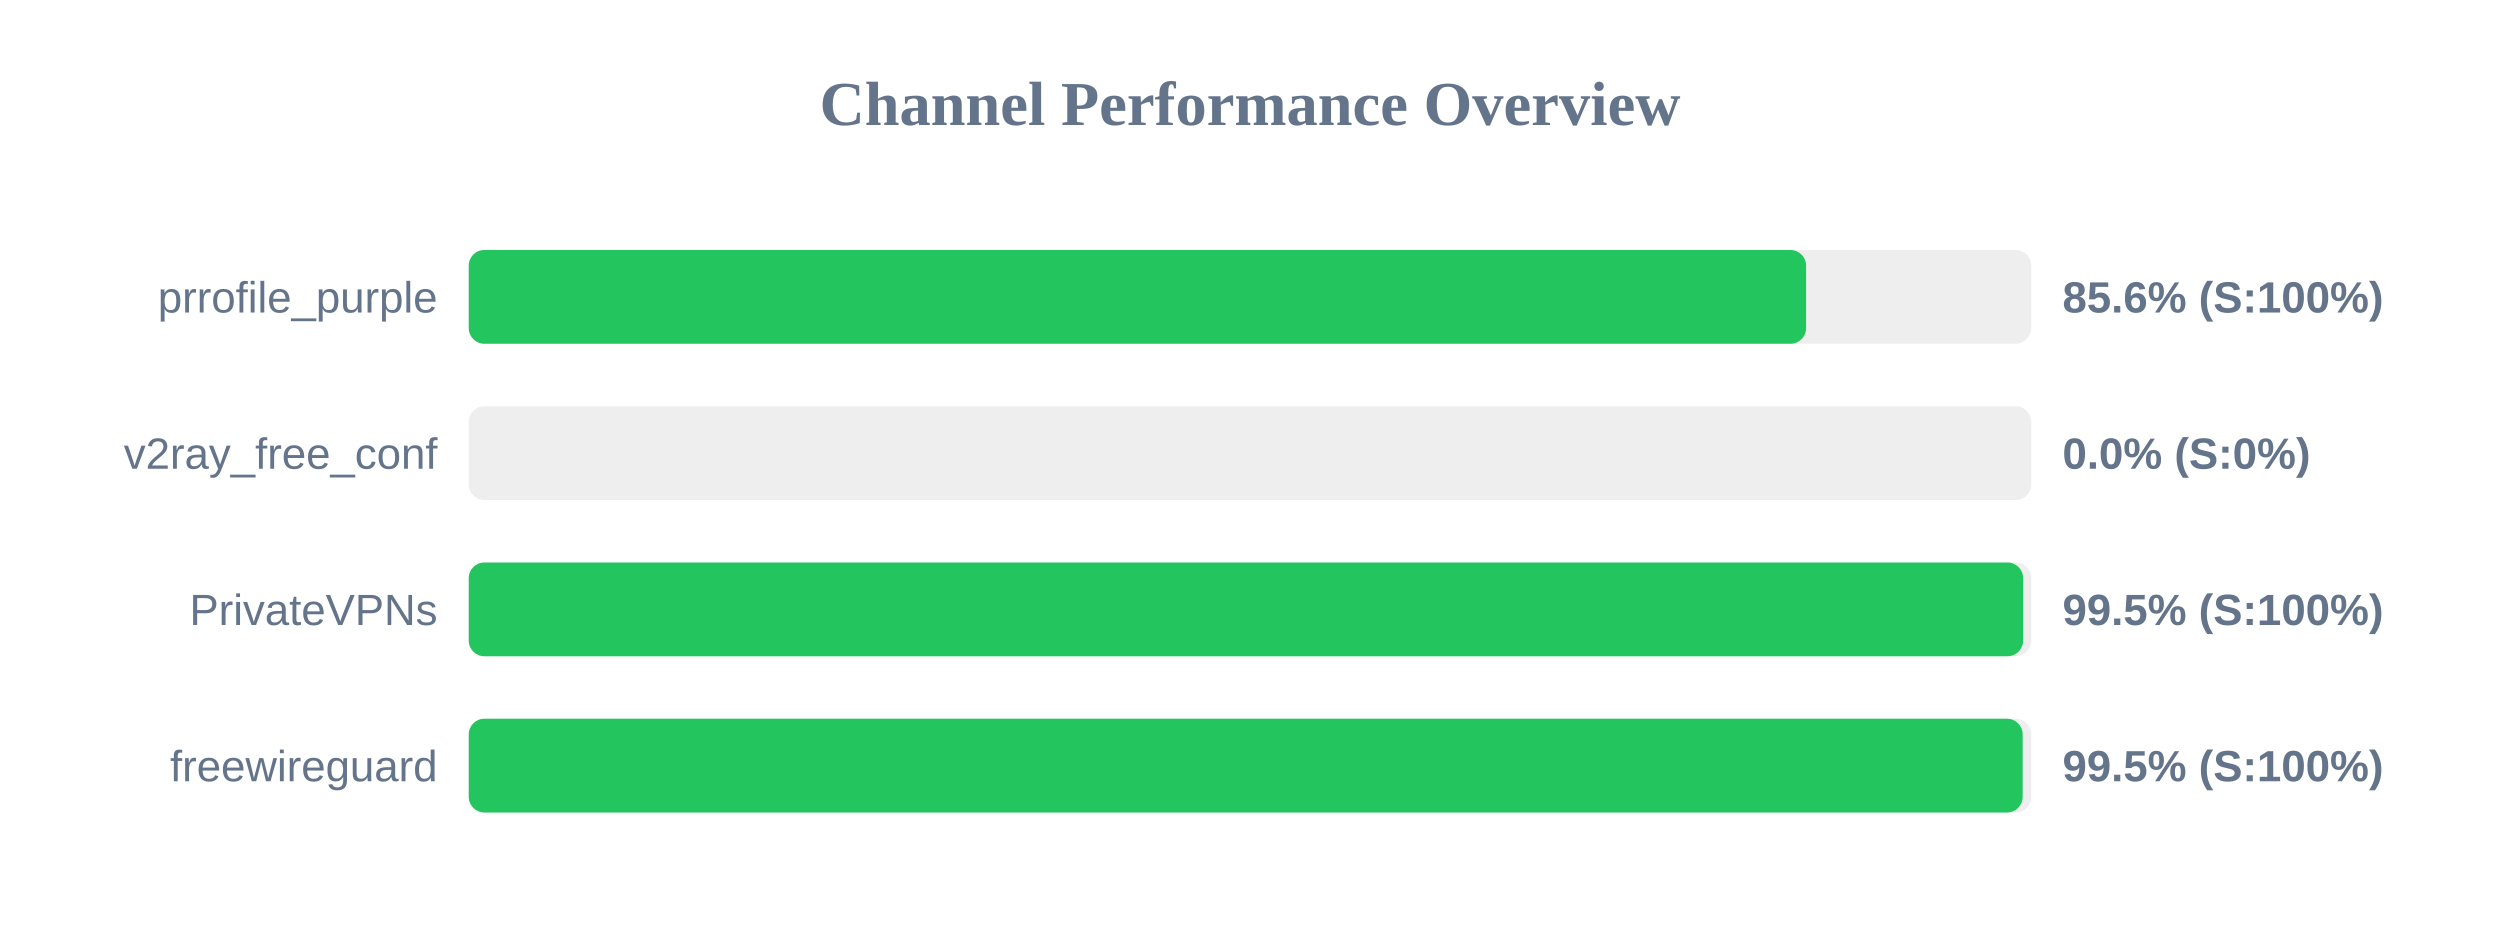
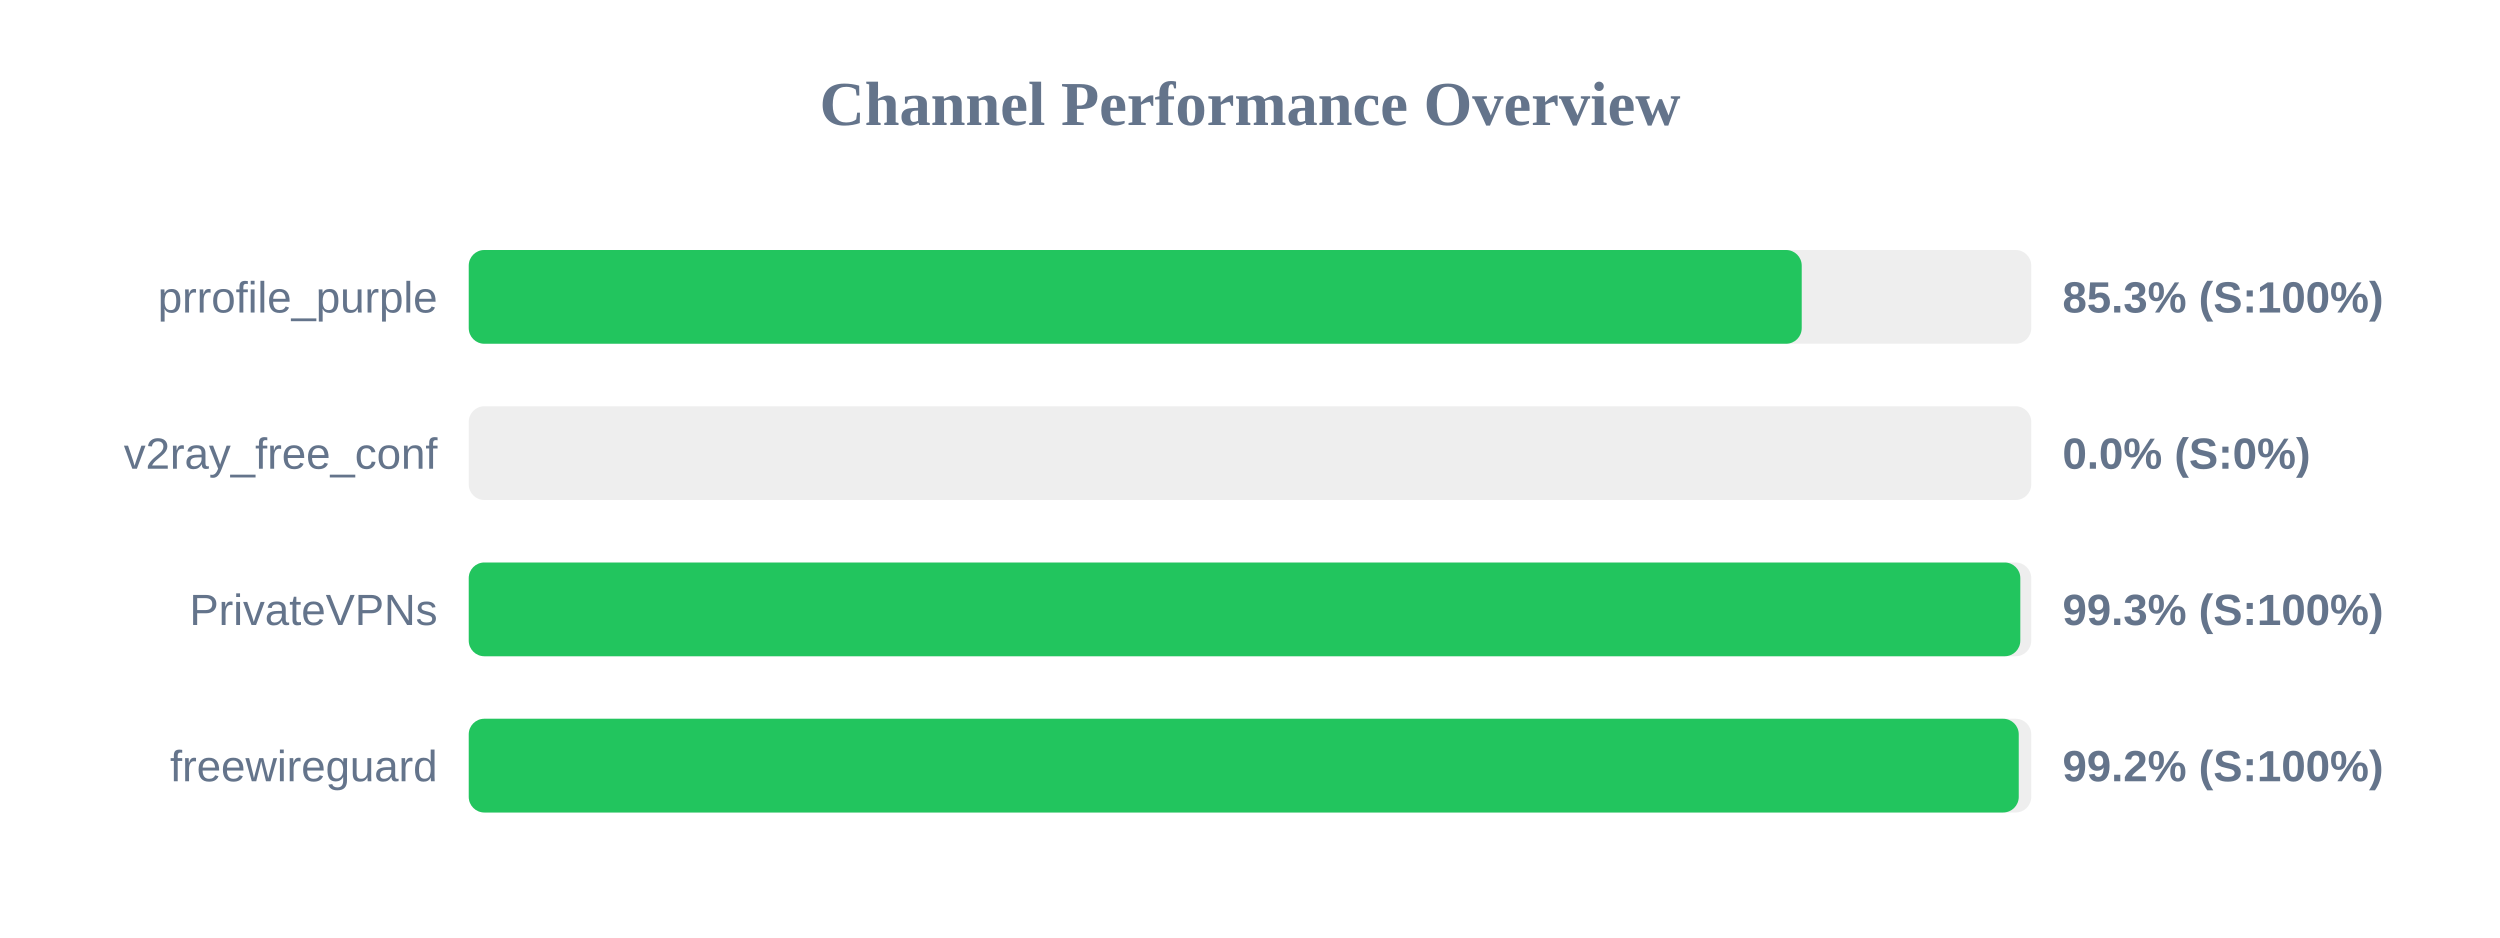
<svg xmlns="http://www.w3.org/2000/svg" width="800" height="300" version="1.1">
  <style>
        .row { font: 14px Arial; fill: #64748b; }
        .score { font: bold 14px Arial; fill: #64748b; }
    </style>
  <text x="400" y="40" text-anchor="middle" font-size="20px" font-weight="bold" fill="#64748b">Channel Performance Overview</text>
  <rect x="150" y="80" width="500" height="30" fill="#eee" rx="5" />
-   <rect x="150" y="80" width="427.95" height="30" fill="#22c55e" rx="5" />
+   <rect x="150" y="80" width="426.55" height="30" fill="#22c55e" rx="5" />
  <text x="140" y="100" text-anchor="end" class="row">prrofile_purple</text>
-   <text x="660" y="100" text-anchor="start" class="score">85.6% (S:100%)</text>
+   <text x="660" y="100" text-anchor="start" class="score">85.3% (S:100%)</text>
  <rect x="150" y="130" width="500" height="30" fill="#eee" rx="5" />
  <rect x="150" y="130" width="0.0" height="30" fill="#ef4444" rx="5" />
  <text x="140" y="150" text-anchor="end" class="row">v2ray_free_conf</text>
  <text x="660" y="150" text-anchor="start" class="score">0.0% (S:0%)</text>
  <rect x="150" y="180" width="500" height="30" fill="#eee" rx="5" />
-   <rect x="150" y="180" width="497.4" height="30" fill="#22c55e" rx="5" />
+   <rect x="150" y="180" width="496.5" height="30" fill="#22c55e" rx="5" />
  <text x="140" y="200" text-anchor="end" class="row">PrivateVPNs</text>
-   <text x="660" y="200" text-anchor="start" class="score">99.5% (S:100%)</text>
+   <text x="660" y="200" text-anchor="start" class="score">99.3% (S:100%)</text>
  <rect x="150" y="230" width="500" height="30" fill="#eee" rx="5" />
-   <rect x="150" y="230" width="497.25" height="30" fill="#22c55e" rx="5" />
+   <rect x="150" y="230" width="496.0" height="30" fill="#22c55e" rx="5" />
  <text x="140" y="250" text-anchor="end" class="row">freewireguard</text>
-   <text x="660" y="250" text-anchor="start" class="score">99.5% (S:100%)</text>
+   <text x="660" y="250" text-anchor="start" class="score">99.2% (S:100%)</text>
</svg>
